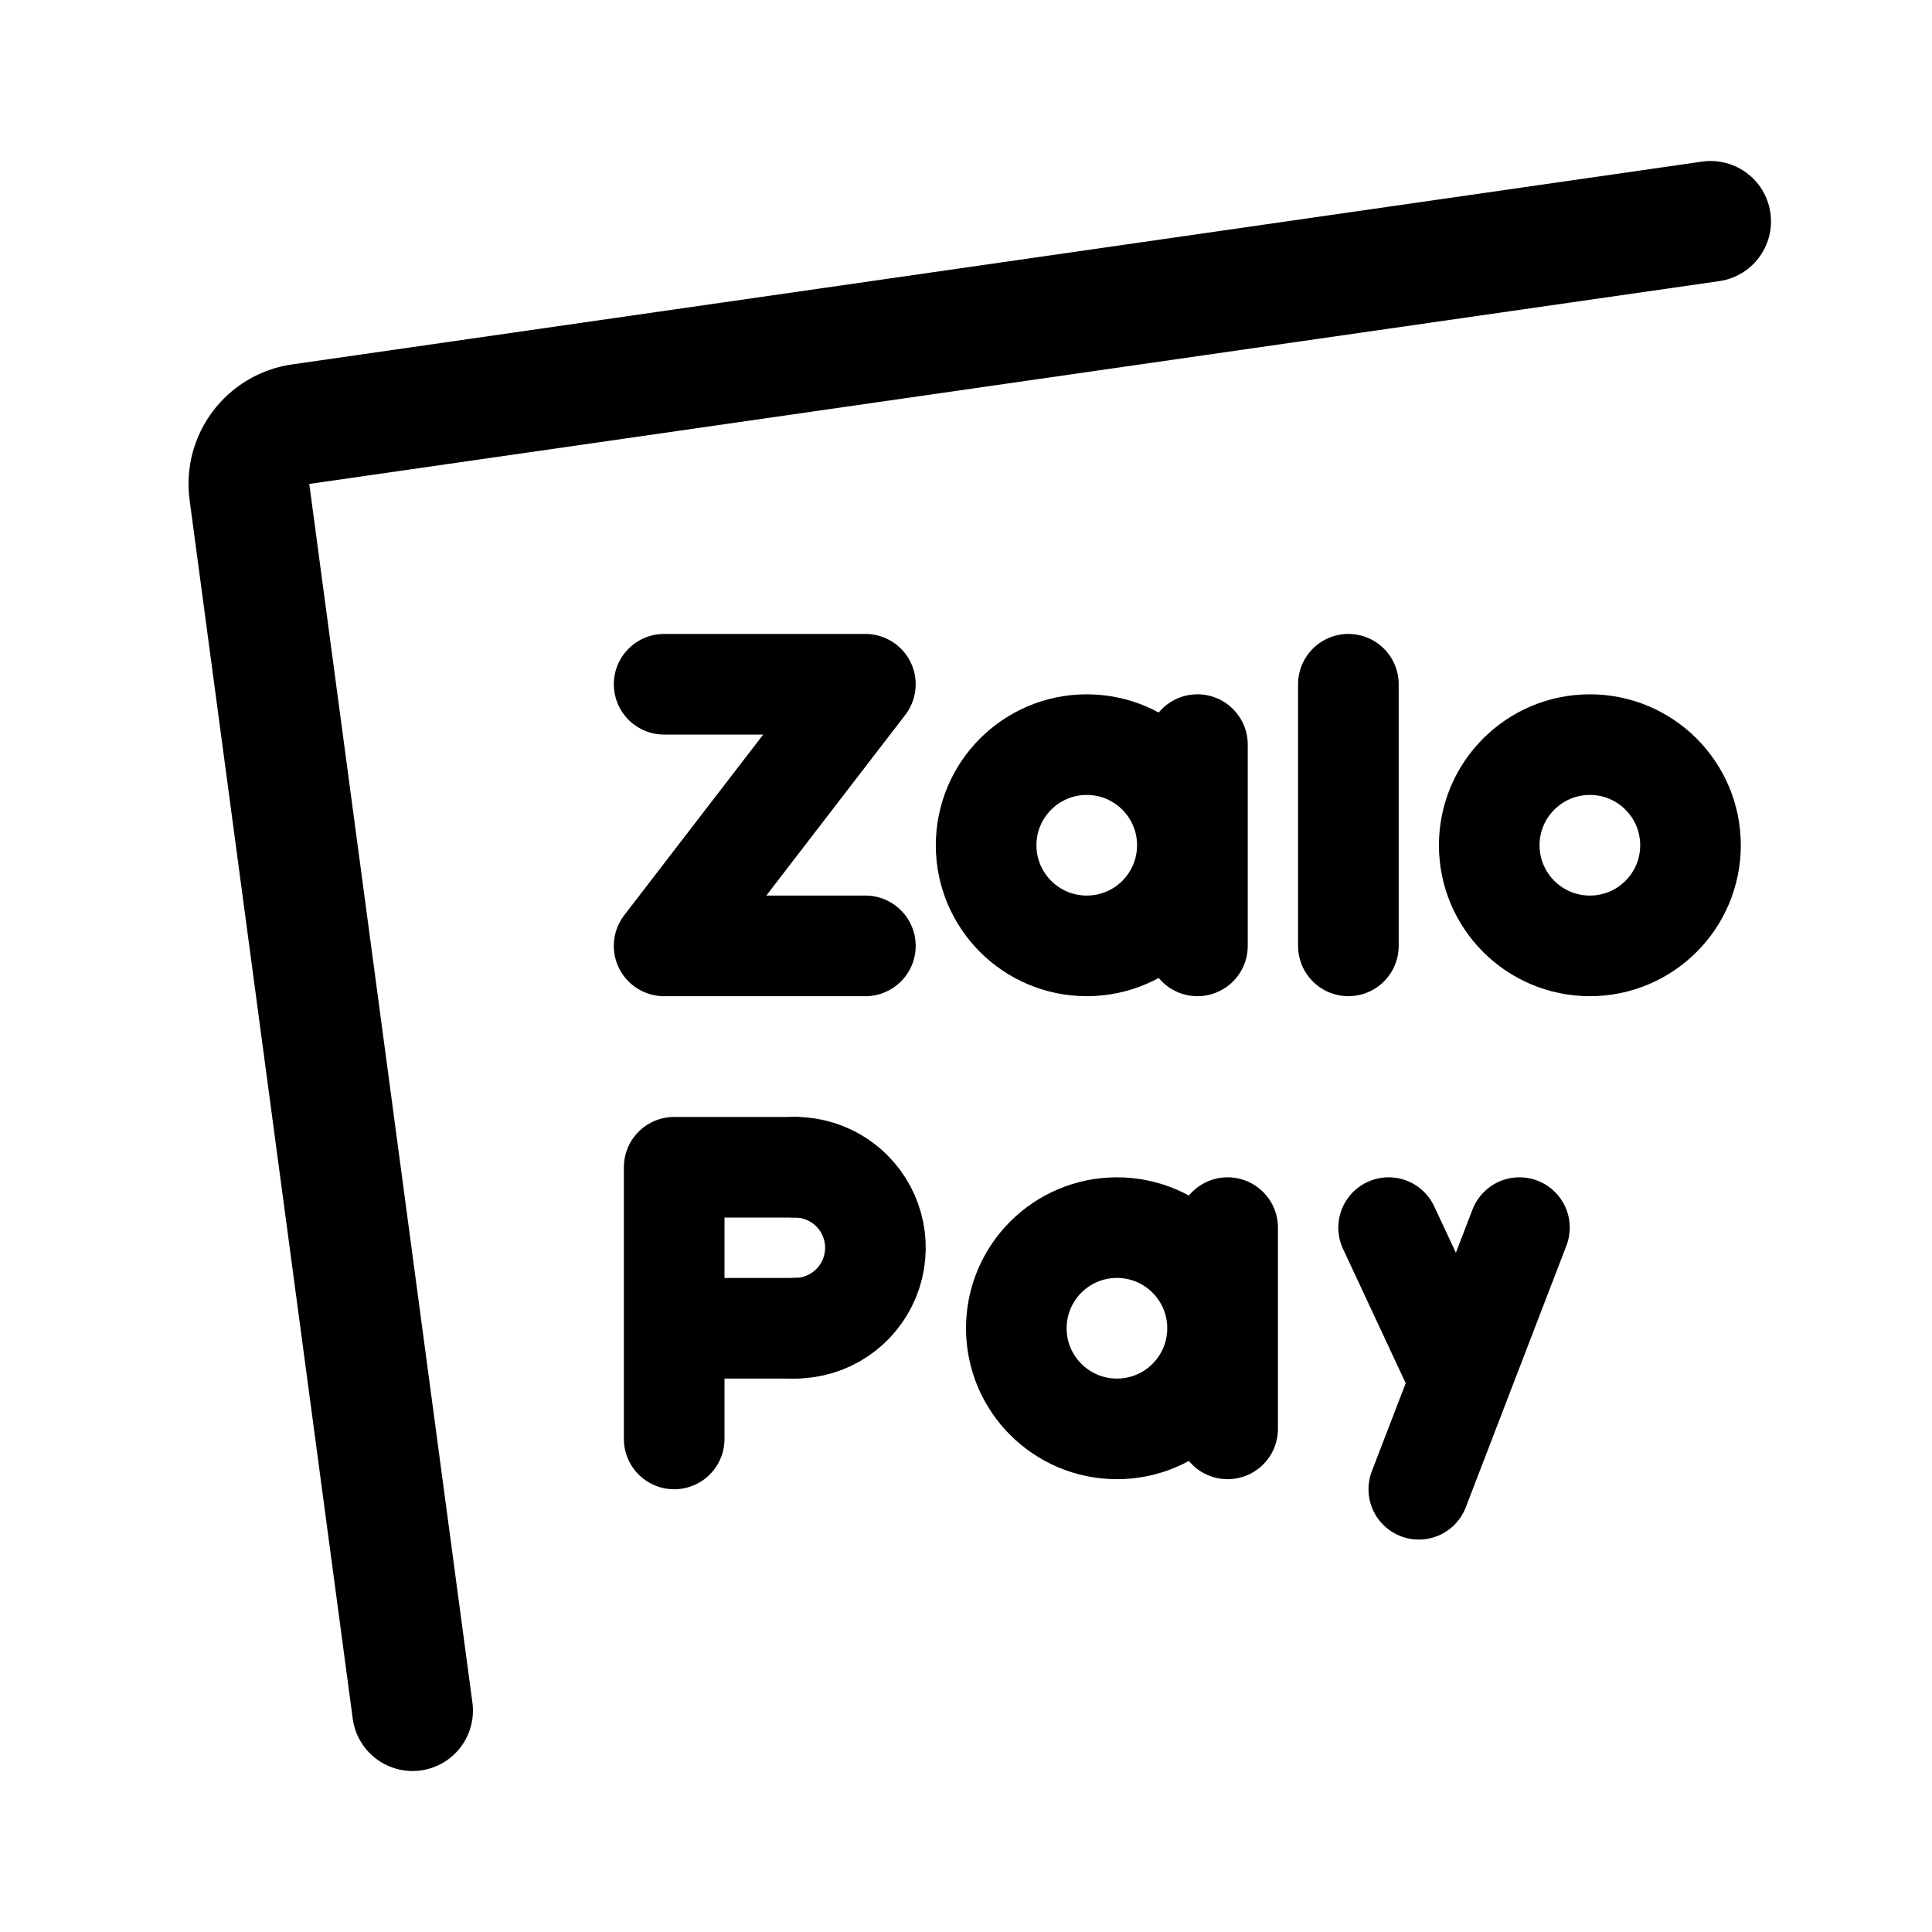
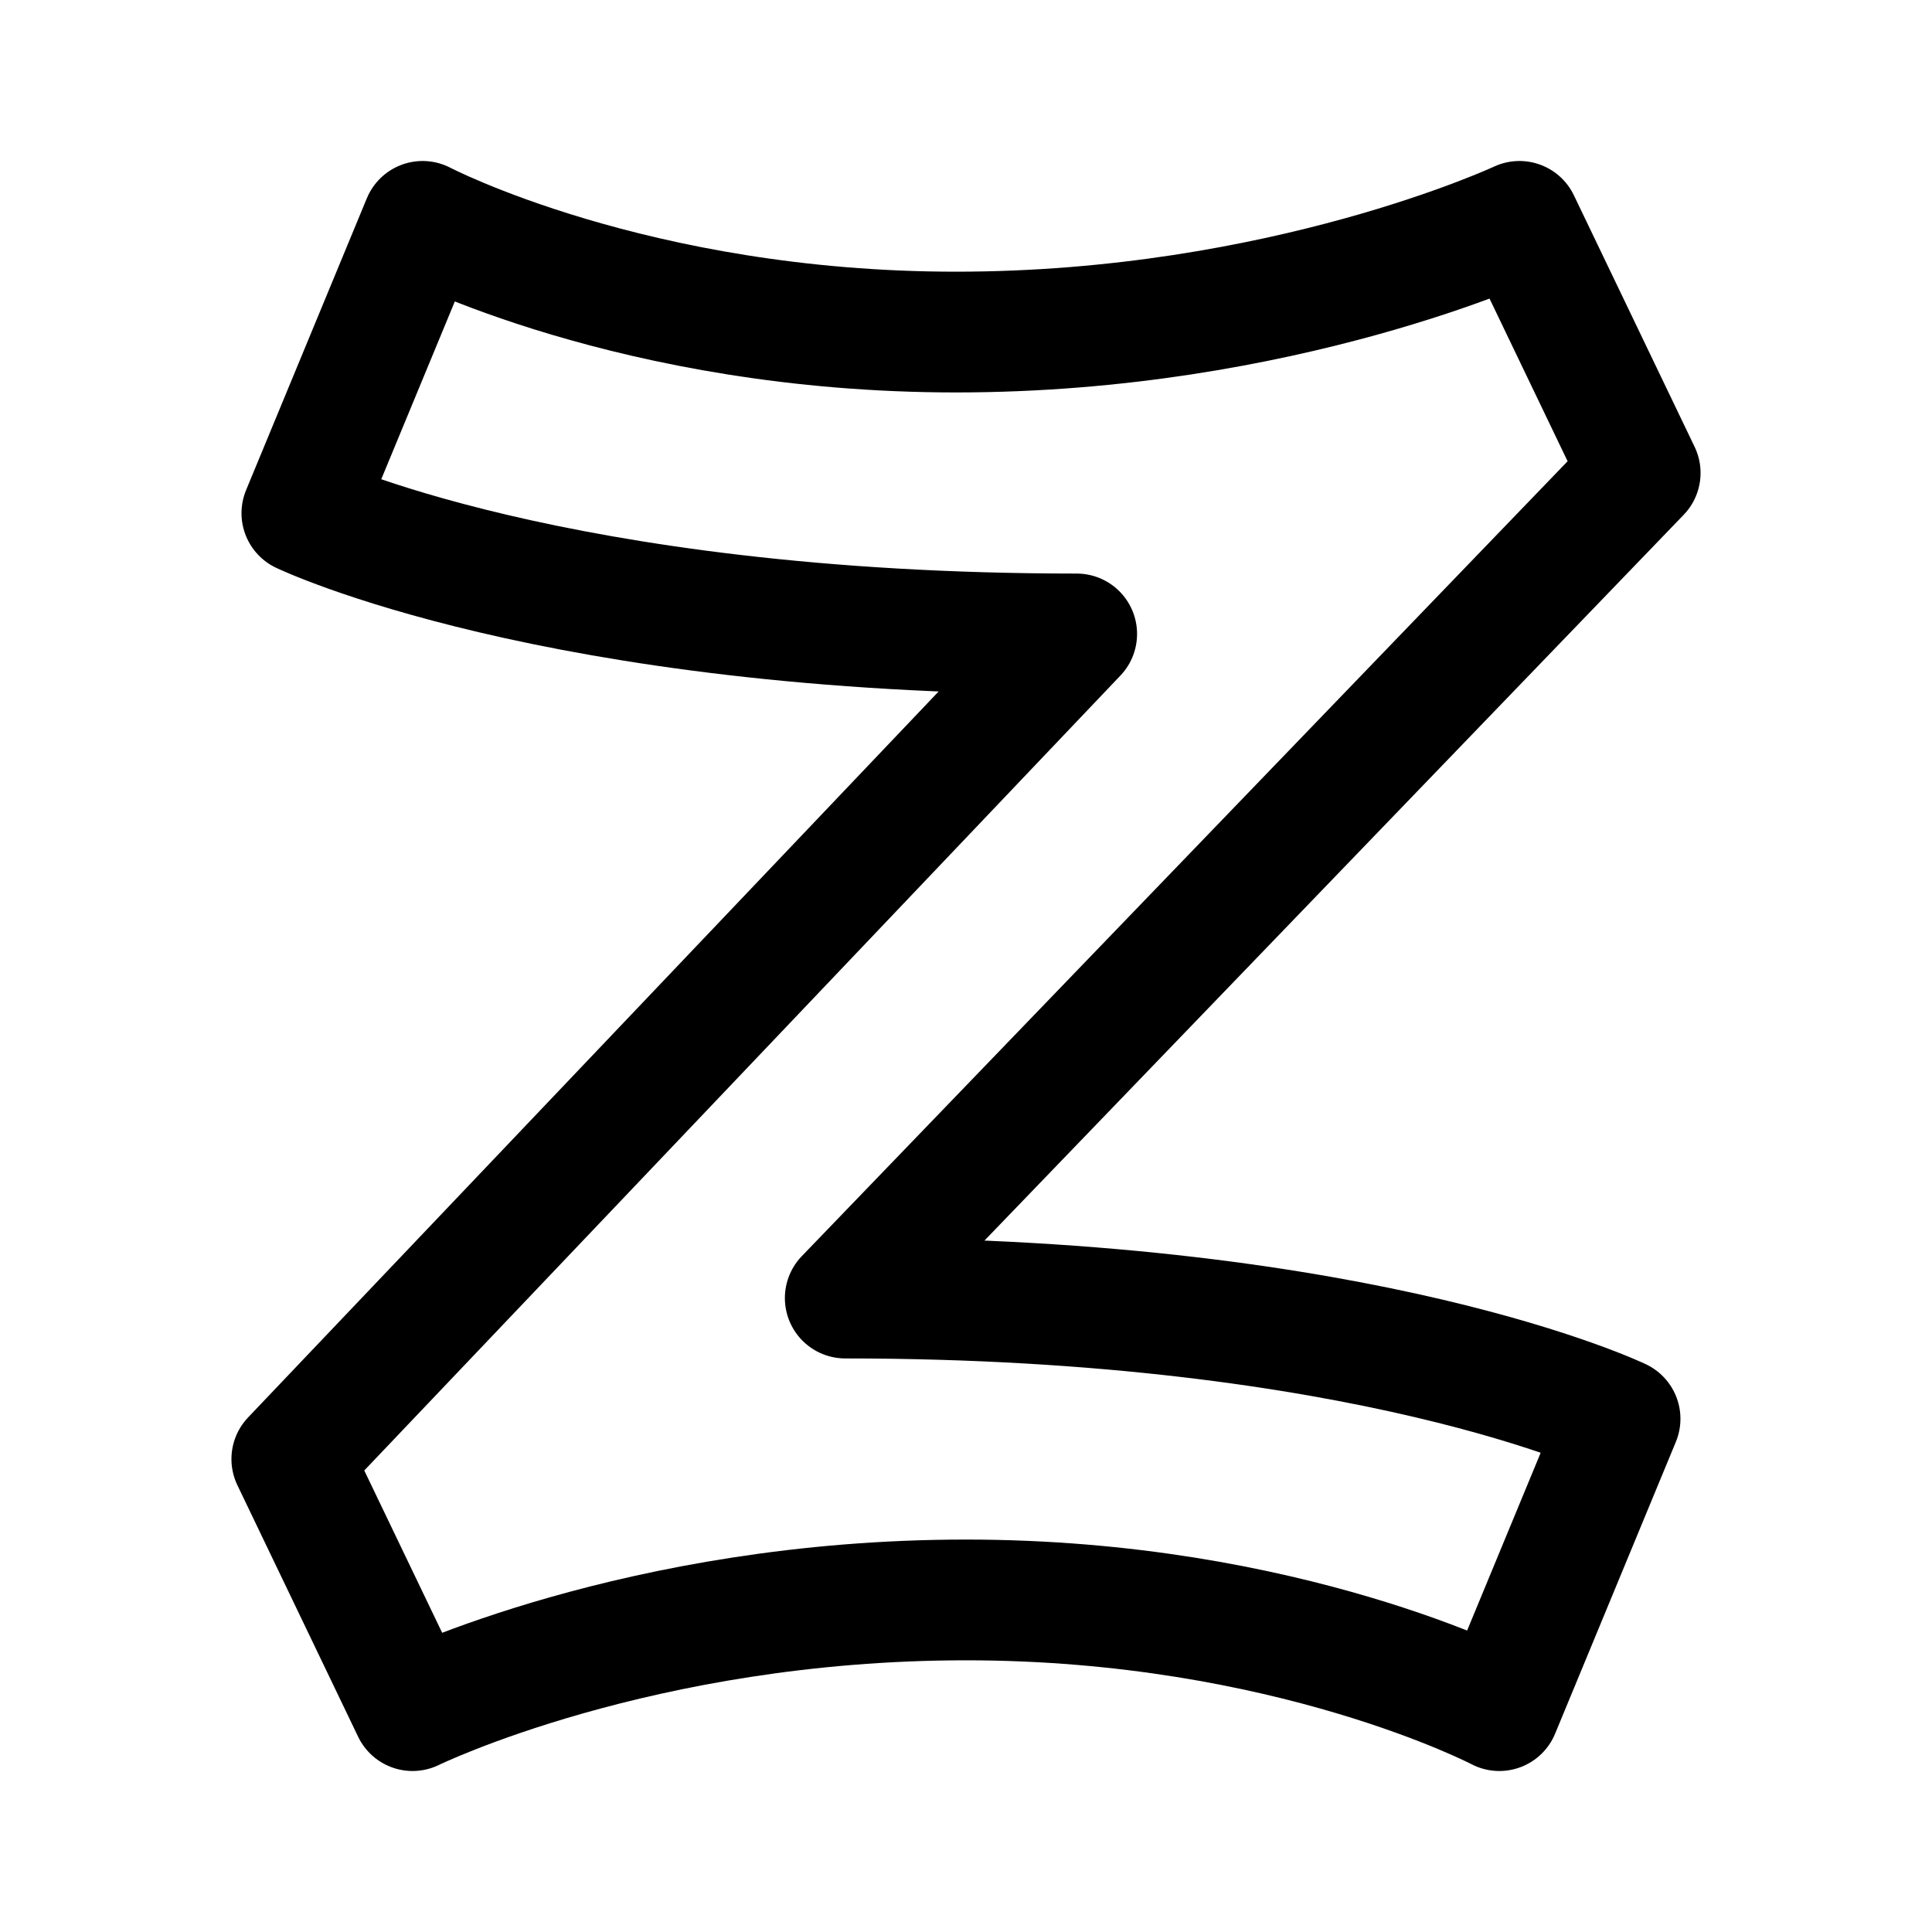
<svg xmlns="http://www.w3.org/2000/svg" width="192" height="192" viewBox="0 0 192 192" fill="none">
-   <path d="M170 22 29.881 42.154a6 6 0 0 0-5.093 6.735L41 170" stroke="#000" stroke-width="12" stroke-linecap="round" stroke-linejoin="round" />
-   <path d="M66 68h20L66 94h20" stroke="#000" stroke-width="10" stroke-linecap="round" stroke-linejoin="round" />
-   <path d="M134 68v26m-67 22v27m71-21 7 15m6-15-10 26m-74-32h12m-12 16h12m40-58v20m3 28v20" stroke="#000" stroke-width="10" stroke-linecap="round" />
-   <circle cx="108" cy="84" r="10" stroke="#000" stroke-width="10" stroke-linecap="round" stroke-linejoin="round" />
-   <circle cx="111" cy="132" r="10" stroke="#000" stroke-width="10" stroke-linecap="round" stroke-linejoin="round" />
-   <path d="M79 132a8.001 8.001 0 0 0 5.657-13.657A8.001 8.001 0 0 0 79 116" stroke="#000" stroke-width="10" stroke-linecap="round" stroke-linejoin="round" />
-   <circle cx="158" cy="84" r="10" stroke="#000" stroke-width="10" stroke-linecap="round" stroke-linejoin="round" />
+   <path d="M96 159c-32.5 0-55 11-55 11l-12-25 78-82c-52 0-77-12-77-12l12-29s21 11 53 11c32.5 0 56-11 56-11l12 25-79 82c52 0 77 12 77 12l-12 29s-21-11-53-11Z" stroke="#000" stroke-width="12" stroke-linecap="round" stroke-linejoin="round" />
</svg>
